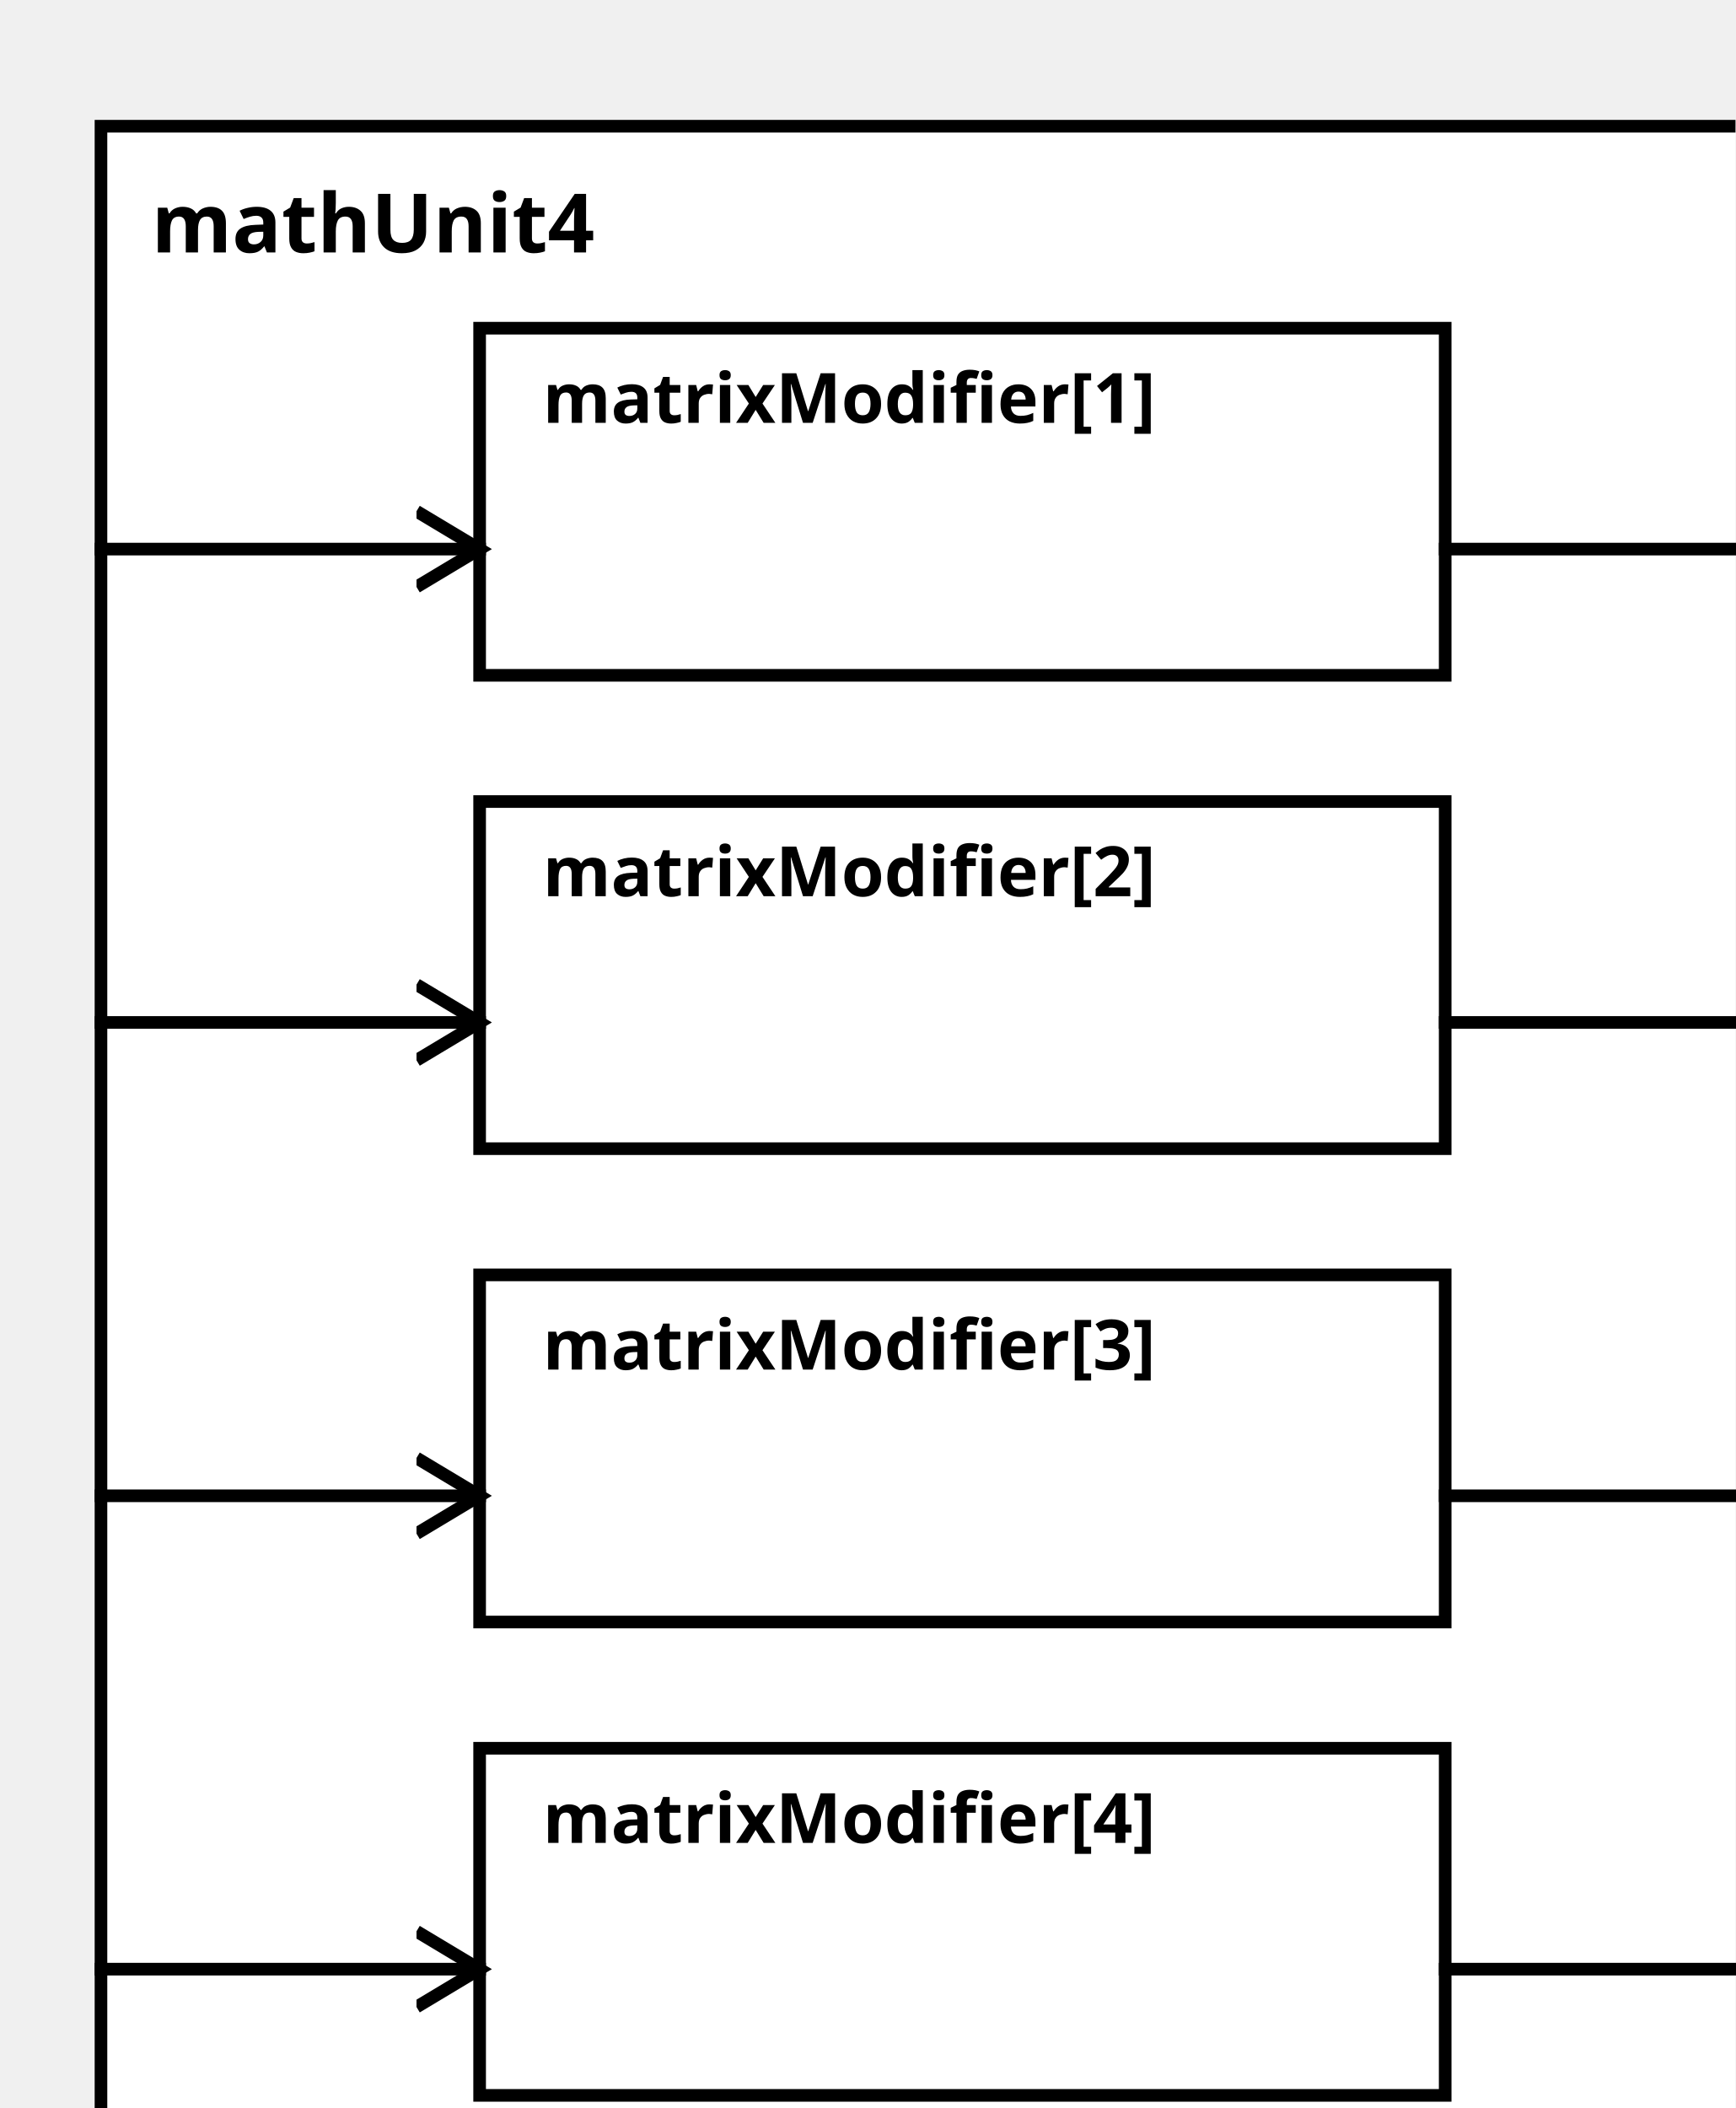
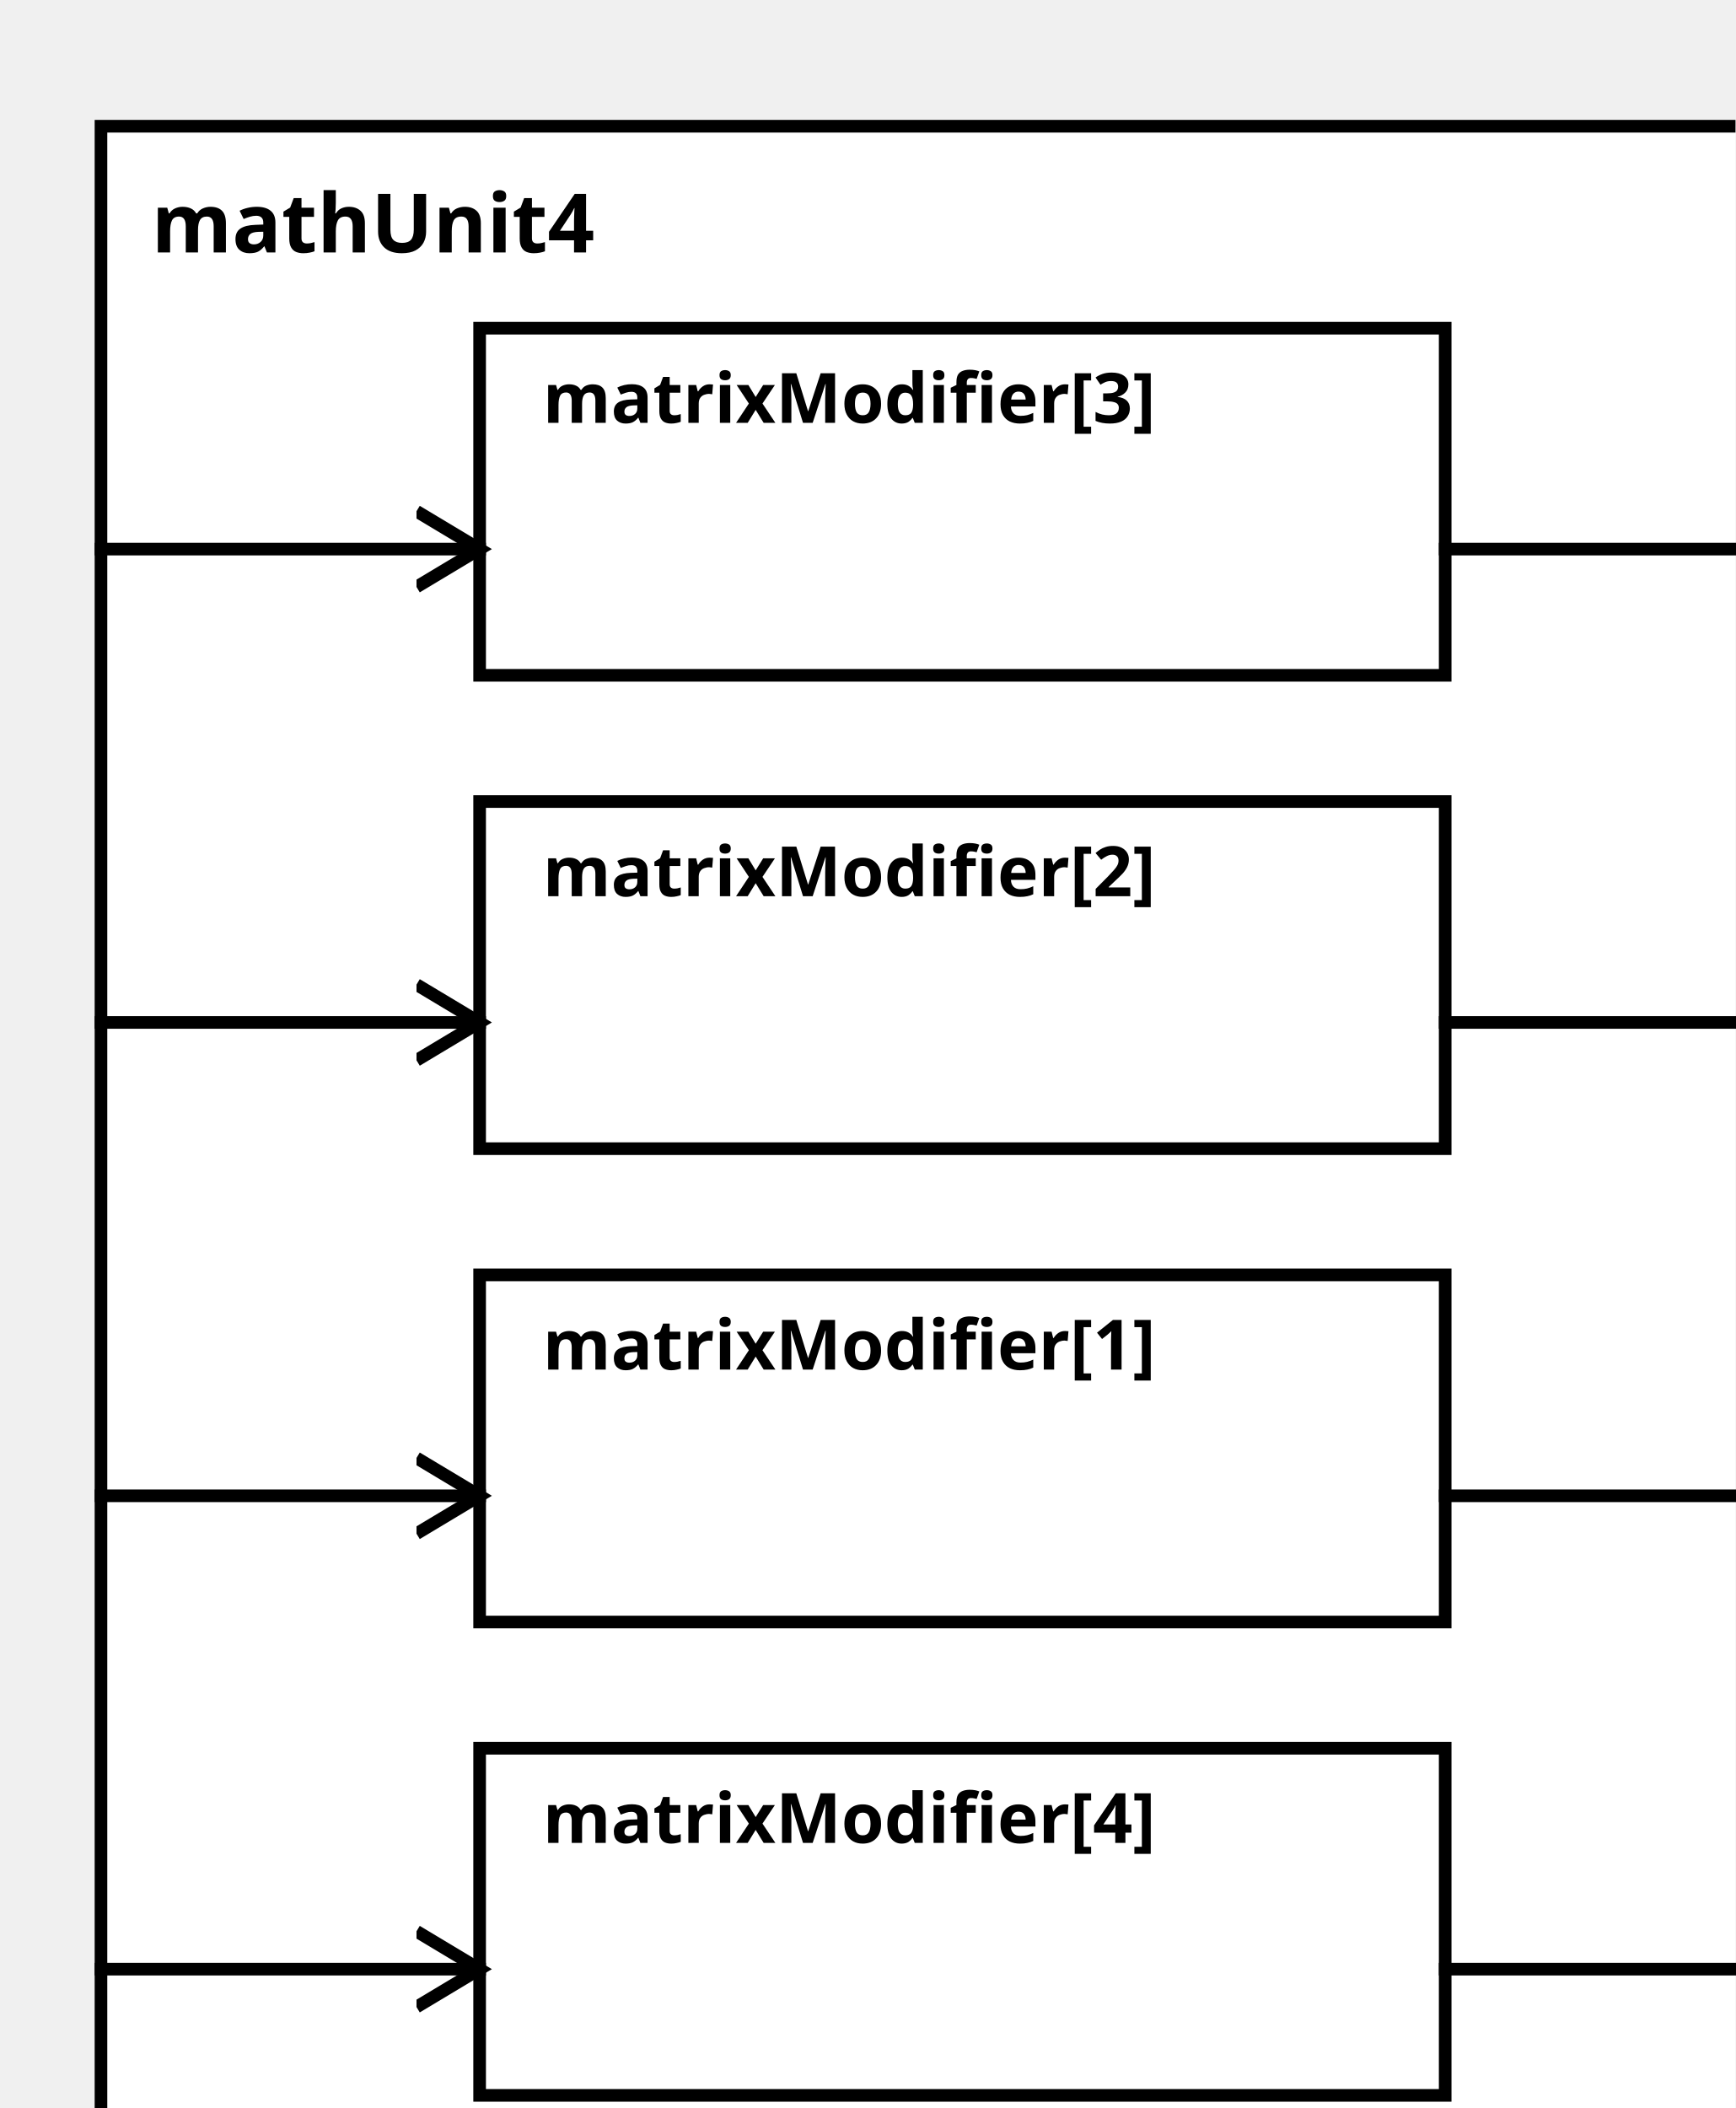
<svg xmlns="http://www.w3.org/2000/svg" width="100%" height="100%" version="1.1">
  <svg version="1.1">
    <g transform="translate(16 20)">
      <rect id="0" width="273" height="332" style="fill:white;stroke:black;stroke-width:2;fill-opacity:1.0;stroke-opacity:1.0" />
      <text x="8" y="20" style="font-weight: bold" font-family="Verdana" font-size="13" fill="black">
            mathUnit4
    </text>
    </g>
  </svg>
-   <g transform="translate(76 52)">
-     <rect data-name="paper.mathUnit4.matrixModifier[1]" id="2" width="153" height="55" style="fill:white;stroke:black;stroke-width:2;fill-opacity:1.0;stroke-opacity:1.0" />
+   <g transform="translate(76 202)">
+     <rect data-name="paper.mathUnit4.matrixModifier[1]" id="4" width="153" height="55" style="fill:white;stroke:black;stroke-width:2;fill-opacity:1.0;stroke-opacity:1.0" />
    <text x="10" y="15" alignment-baseline="middle" style="font-weight: bold" font-family="Verdana" font-size="11" fill="black">
    matrixModifier[1]
    </text>
  </g>
  <g transform="translate(76 127)">
    <rect data-name="paper.mathUnit4.matrixModifier[2]" id="3" width="153" height="55" style="fill:white;stroke:black;stroke-width:2;fill-opacity:1.0;stroke-opacity:1.0" />
    <text x="10" y="15" alignment-baseline="middle" style="font-weight: bold" font-family="Verdana" font-size="11" fill="black">
    matrixModifier[2]
    </text>
  </g>
-   <g transform="translate(76 202)">
-     <rect data-name="paper.mathUnit4.matrixModifier[3]" id="4" width="153" height="55" style="fill:white;stroke:black;stroke-width:2;fill-opacity:1.0;stroke-opacity:1.0" />
+   <g transform="translate(76 52)">
+     <rect data-name="paper.mathUnit4.matrixModifier[3]" id="2" width="153" height="55" style="fill:white;stroke:black;stroke-width:2;fill-opacity:1.0;stroke-opacity:1.0" />
    <text x="10" y="15" alignment-baseline="middle" style="font-weight: bold" font-family="Verdana" font-size="11" fill="black">
    matrixModifier[3]
    </text>
  </g>
  <g transform="translate(76 277)">
    <rect data-name="paper.mathUnit4.matrixModifier[4]" id="5" width="153" height="55" style="fill:white;stroke:black;stroke-width:2;fill-opacity:1.0;stroke-opacity:1.0" />
    <text x="10" y="15" alignment-baseline="middle" style="font-weight: bold" font-family="Verdana" font-size="11" fill="black">
    matrixModifier[4]
    </text>
  </g>
  <defs>
    <marker id="0,0,0" markerWidth="13" markerHeight="13" refX="5" refY="5" orient="auto">
      <polyline points="0,2 5,5 0,8" style="fill:none; stroke:rgb(0,0,0);                     stroke-width:1" />
    </marker>
  </defs>
+   <line stroke-linecap="square" x1="229" y1="237" x2="289" y2="237" style="stroke:rgb(0, 0,0);             stroke-width:2;                 marker-end: url(#0,0,0)             " />
+   <line stroke-linecap="square" x1="229" y1="162" x2="289" y2="162" style="stroke:rgb(0, 0,0);             stroke-width:2;                 marker-end: url(#0,0,0)             " />
  <line stroke-linecap="square" x1="229" y1="87" x2="289" y2="87" style="stroke:rgb(0, 0,0);             stroke-width:2;                 marker-end: url(#0,0,0)             " />
-   <line stroke-linecap="square" x1="229" y1="162" x2="289" y2="162" style="stroke:rgb(0, 0,0);             stroke-width:2;                 marker-end: url(#0,0,0)             " />
-   <line stroke-linecap="square" x1="229" y1="237" x2="289" y2="237" style="stroke:rgb(0, 0,0);             stroke-width:2;                 marker-end: url(#0,0,0)             " />
  <line stroke-linecap="square" x1="229" y1="312" x2="289" y2="312" style="stroke:rgb(0, 0,0);             stroke-width:2;                 marker-end: url(#0,0,0)             " />
+   <line stroke-linecap="square" x1="16" y1="237" x2="76" y2="237" style="stroke:rgb(0, 0,0);             stroke-width:2;                 marker-end: url(#0,0,0)             " />
+   <line stroke-linecap="square" x1="16" y1="162" x2="76" y2="162" style="stroke:rgb(0, 0,0);             stroke-width:2;                 marker-end: url(#0,0,0)             " />
  <line stroke-linecap="square" x1="16" y1="87" x2="76" y2="87" style="stroke:rgb(0, 0,0);             stroke-width:2;                 marker-end: url(#0,0,0)             " />
-   <line stroke-linecap="square" x1="16" y1="162" x2="76" y2="162" style="stroke:rgb(0, 0,0);             stroke-width:2;                 marker-end: url(#0,0,0)             " />
-   <line stroke-linecap="square" x1="16" y1="237" x2="76" y2="237" style="stroke:rgb(0, 0,0);             stroke-width:2;                 marker-end: url(#0,0,0)             " />
  <line stroke-linecap="square" x1="16" y1="312" x2="76" y2="312" style="stroke:rgb(0, 0,0);             stroke-width:2;                 marker-end: url(#0,0,0)             " />
</svg>
